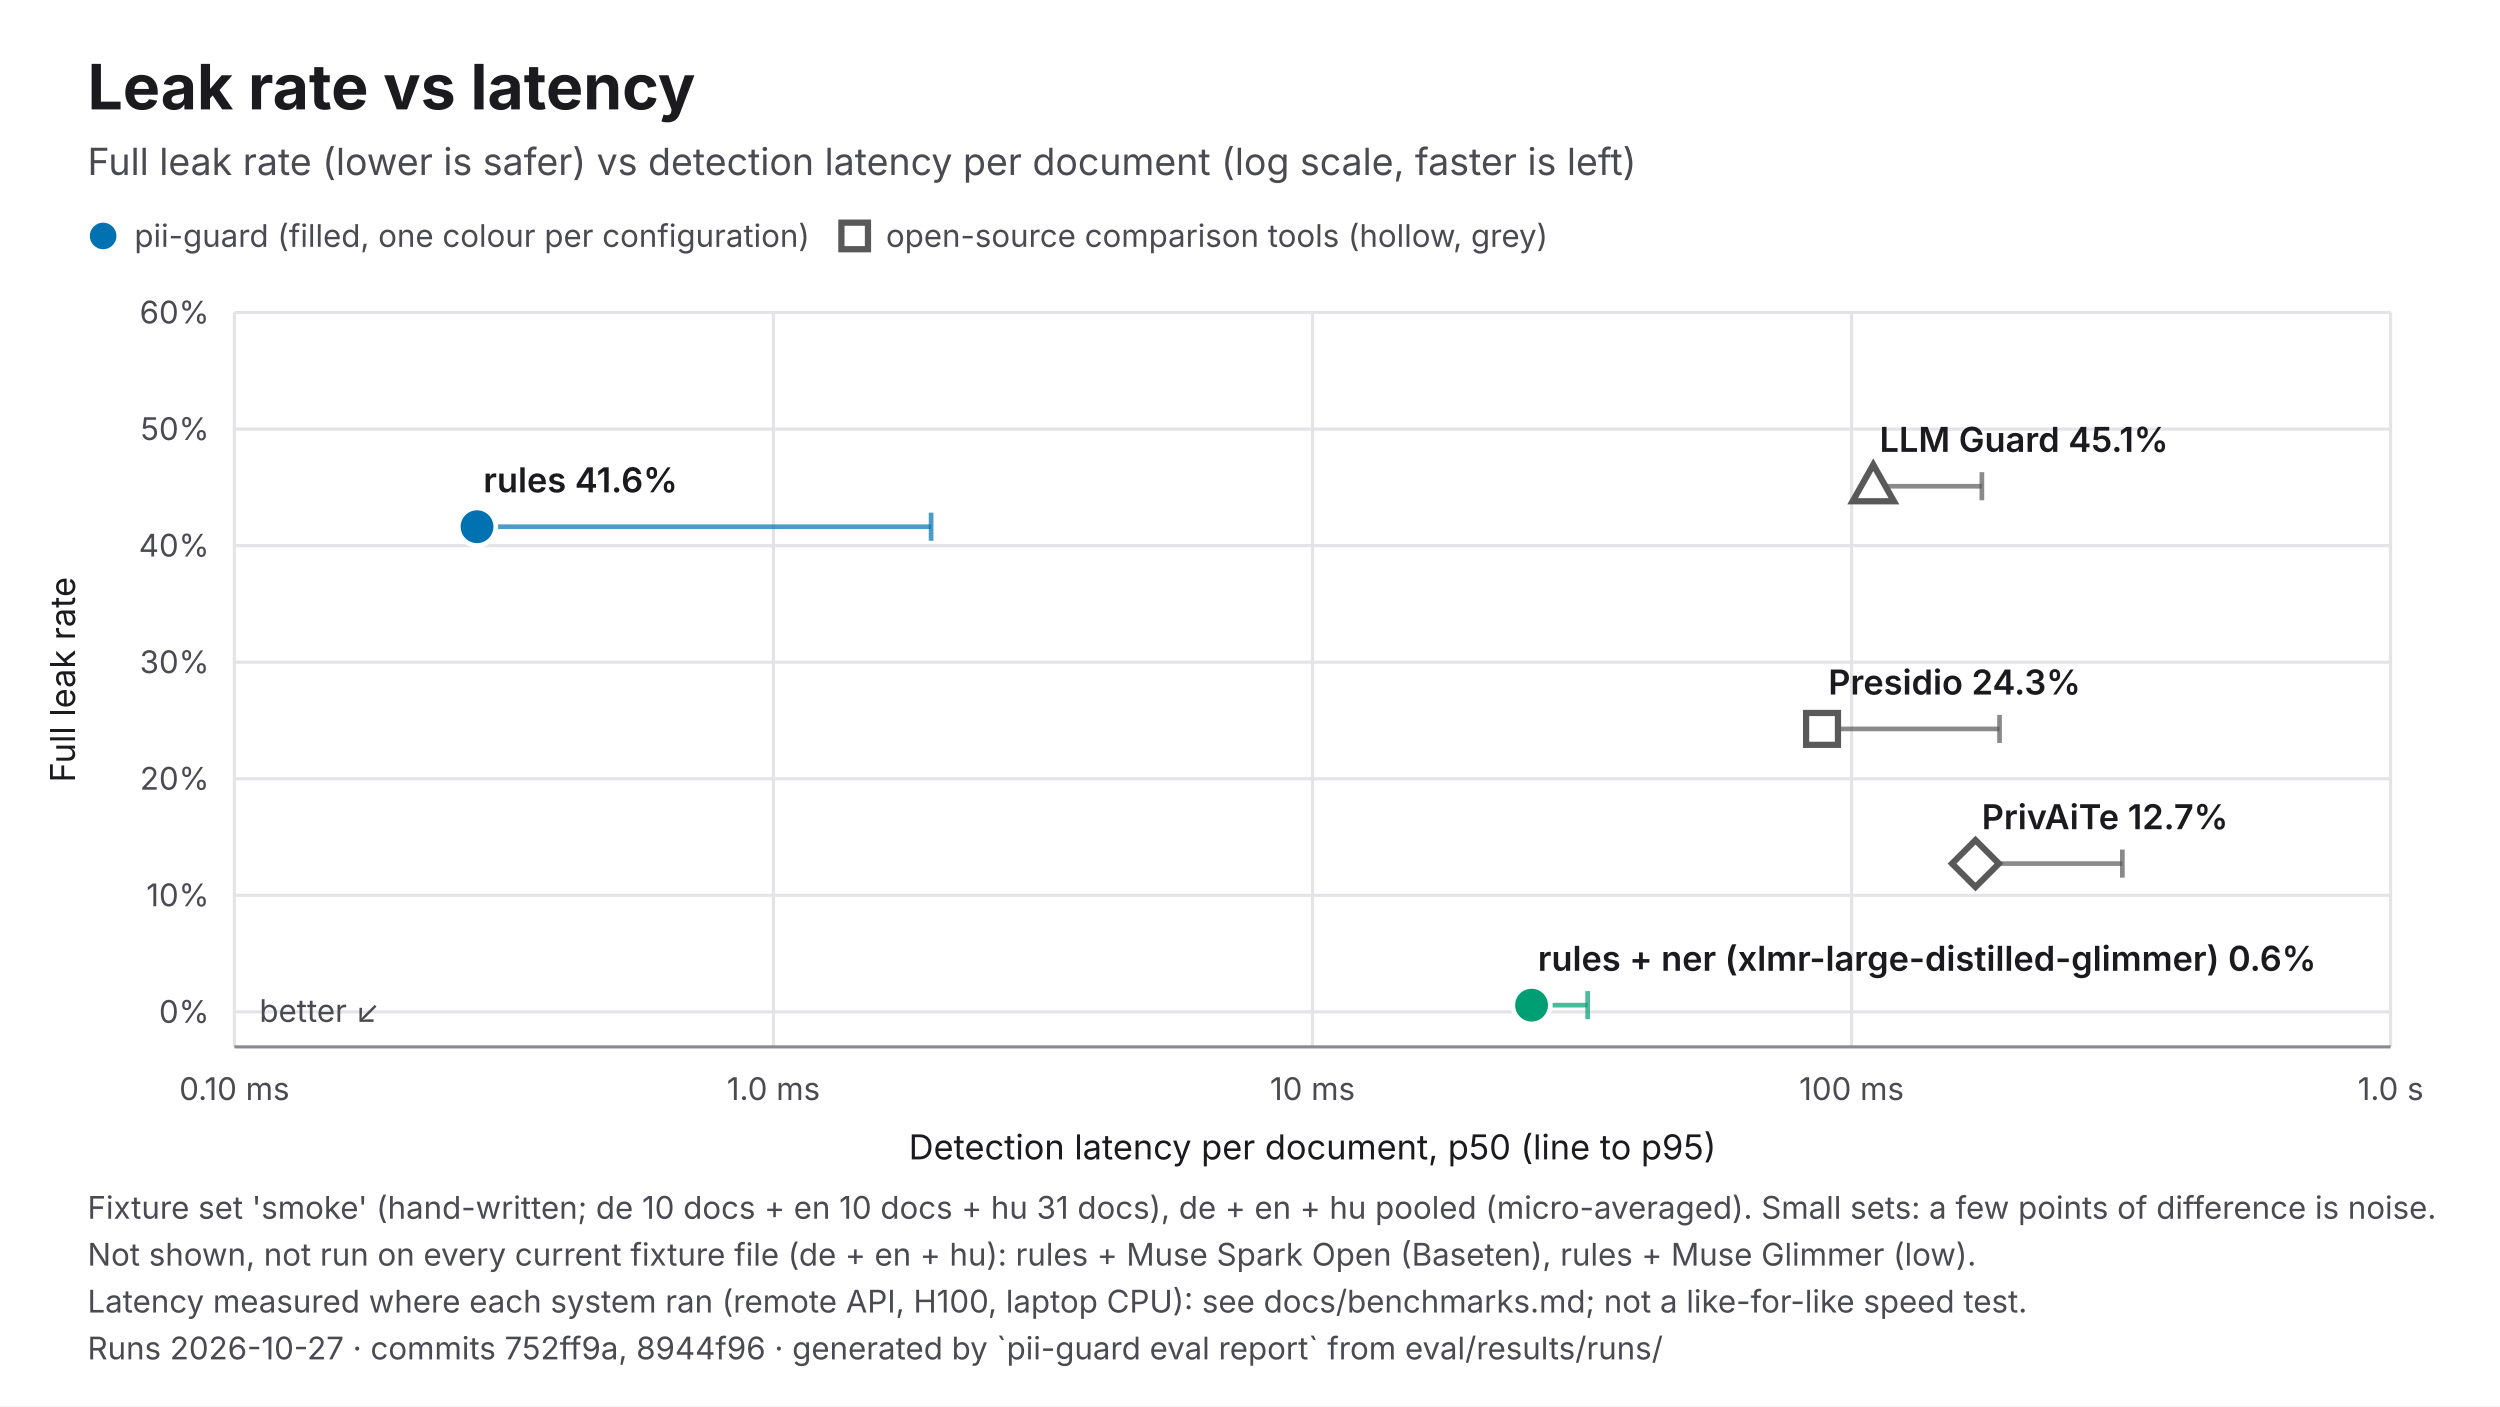
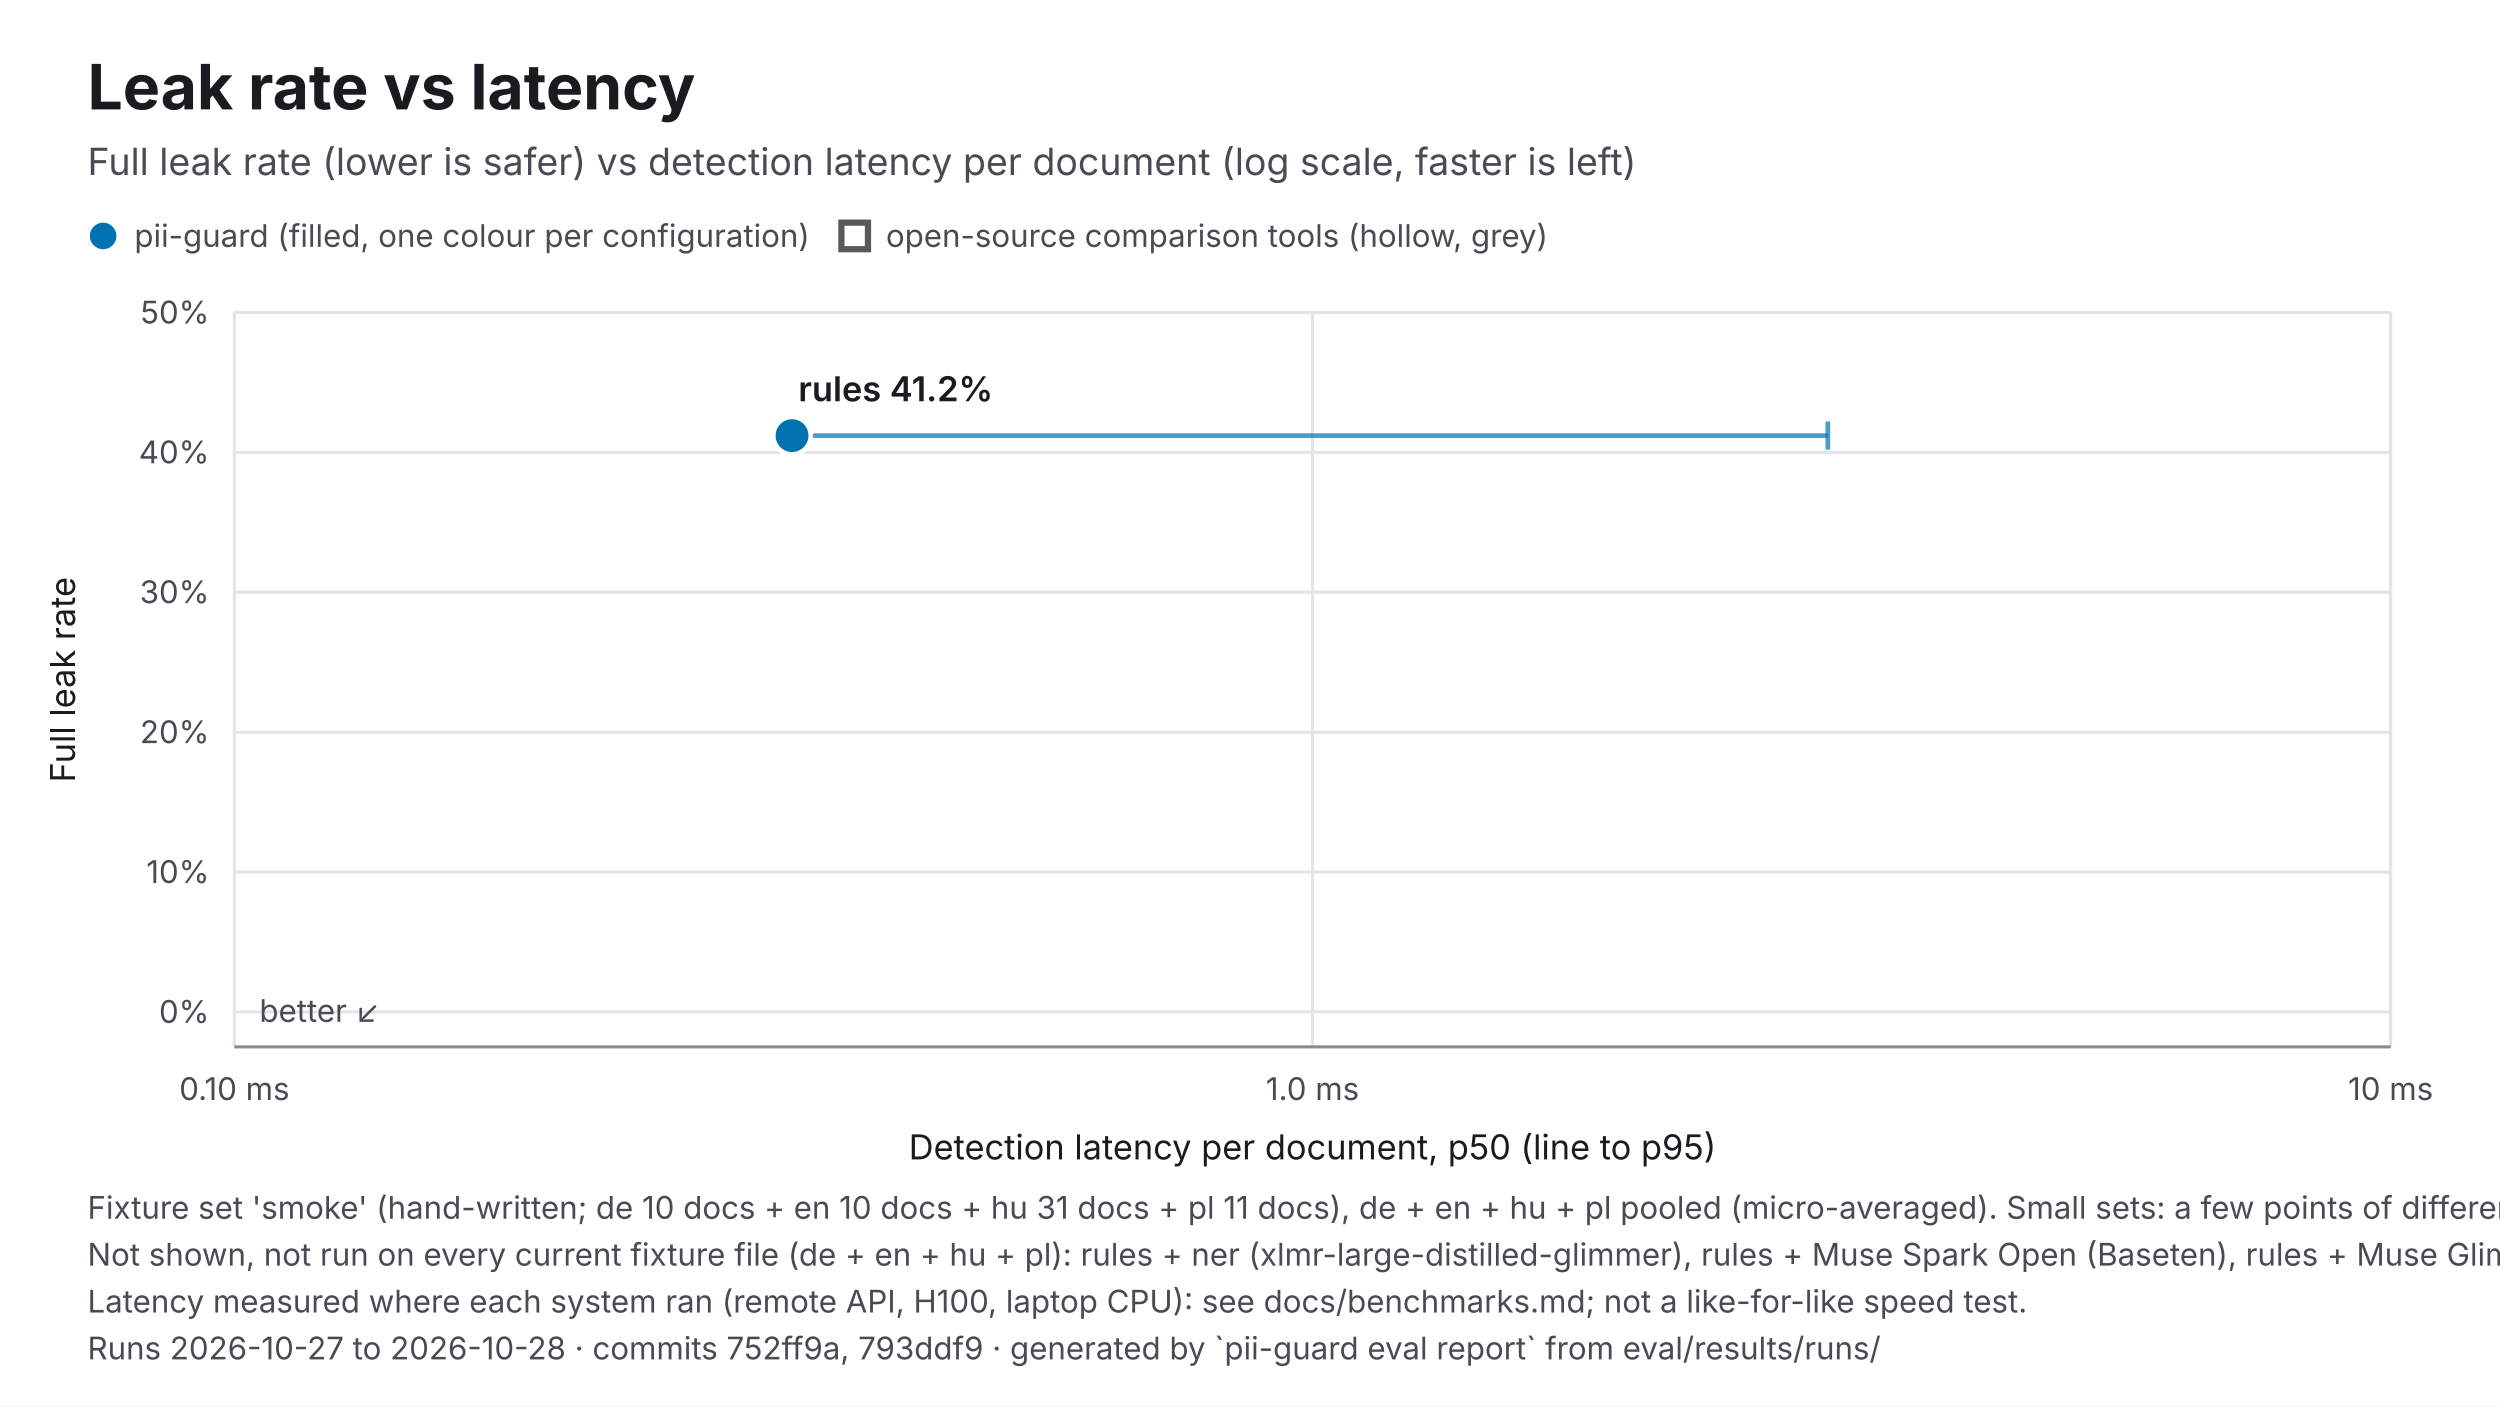
<svg xmlns="http://www.w3.org/2000/svg" viewBox="0 0 1600 900" width="1600" height="900" role="img" aria-labelledby="t d" font-family="Inter, 'Helvetica Neue', Helvetica, Arial, sans-serif">
  <rect width="1600" height="900" fill="#FFFFFF" />
  <text x="56" y="70" font-size="40" fill="#1B1B1F" font-weight="700">Leak rate vs latency</text>
  <text x="56" y="112" font-size="24" fill="#4A4A52">Full leak rate (lower is safer) vs detection latency per document (log scale, faster is left)</text>
  <line x1="150" y1="647.6" x2="1530" y2="647.6" stroke="#E3E3E8" stroke-width="2" />
  <text x="134" y="654.6" font-size="20" fill="#4A4A52" text-anchor="end">0%</text>
-   <line x1="150" y1="573" x2="1530" y2="573" stroke="#E3E3E8" stroke-width="2" />
-   <text x="134" y="580" font-size="20" fill="#4A4A52" text-anchor="end">10%</text>
-   <line x1="150" y1="498.4" x2="1530" y2="498.4" stroke="#E3E3E8" stroke-width="2" />
-   <text x="134" y="505.4" font-size="20" fill="#4A4A52" text-anchor="end">20%</text>
-   <line x1="150" y1="423.8" x2="1530" y2="423.8" stroke="#E3E3E8" stroke-width="2" />
-   <text x="134" y="430.8" font-size="20" fill="#4A4A52" text-anchor="end">30%</text>
-   <line x1="150" y1="349.2" x2="1530" y2="349.2" stroke="#E3E3E8" stroke-width="2" />
-   <text x="134" y="356.2" font-size="20" fill="#4A4A52" text-anchor="end">40%</text>
-   <line x1="150" y1="274.6" x2="1530" y2="274.6" stroke="#E3E3E8" stroke-width="2" />
-   <text x="134" y="281.6" font-size="20" fill="#4A4A52" text-anchor="end">50%</text>
+   <line x1="150" y1="558.1" x2="1530" y2="558.1" stroke="#E3E3E8" stroke-width="2" />
+   <text x="134" y="565.1" font-size="20" fill="#4A4A52" text-anchor="end">10%</text>
+   <line x1="150" y1="468.6" x2="1530" y2="468.6" stroke="#E3E3E8" stroke-width="2" />
+   <text x="134" y="475.6" font-size="20" fill="#4A4A52" text-anchor="end">20%</text>
+   <line x1="150" y1="379" x2="1530" y2="379" stroke="#E3E3E8" stroke-width="2" />
+   <text x="134" y="386" font-size="20" fill="#4A4A52" text-anchor="end">30%</text>
+   <line x1="150" y1="289.5" x2="1530" y2="289.5" stroke="#E3E3E8" stroke-width="2" />
+   <text x="134" y="296.5" font-size="20" fill="#4A4A52" text-anchor="end">40%</text>
  <line x1="150" y1="200" x2="1530" y2="200" stroke="#E3E3E8" stroke-width="2" />
-   <text x="134" y="207" font-size="20" fill="#4A4A52" text-anchor="end">60%</text>
+   <text x="134" y="207" font-size="20" fill="#4A4A52" text-anchor="end">50%</text>
  <line x1="150" y1="200" x2="150" y2="670" stroke="#E3E3E8" stroke-width="2" />
  <text x="150" y="704" font-size="20" fill="#4A4A52" text-anchor="middle">0.10 ms</text>
-   <line x1="495" y1="200" x2="495" y2="670" stroke="#E3E3E8" stroke-width="2" />
-   <text x="495" y="704" font-size="20" fill="#4A4A52" text-anchor="middle">1.0 ms</text>
  <line x1="840" y1="200" x2="840" y2="670" stroke="#E3E3E8" stroke-width="2" />
-   <text x="840" y="704" font-size="20" fill="#4A4A52" text-anchor="middle">10 ms</text>
-   <line x1="1185" y1="200" x2="1185" y2="670" stroke="#E3E3E8" stroke-width="2" />
-   <text x="1185" y="704" font-size="20" fill="#4A4A52" text-anchor="middle">100 ms</text>
+   <text x="840" y="704" font-size="20" fill="#4A4A52" text-anchor="middle">1.0 ms</text>
  <line x1="1530" y1="200" x2="1530" y2="670" stroke="#E3E3E8" stroke-width="2" />
-   <text x="1530" y="704" font-size="20" fill="#4A4A52" text-anchor="middle">1.0 s</text>
+   <text x="1530" y="704" font-size="20" fill="#4A4A52" text-anchor="middle">10 ms</text>
  <line x1="150" y1="670" x2="1530" y2="670" stroke="#8A8A93" stroke-width="2" />
  <text x="840" y="742" font-size="22" fill="#1B1B1F" text-anchor="middle">Detection latency per document, p50 (line to p95)</text>
  <text x="48" y="435" font-size="22" fill="#1B1B1F" text-anchor="middle" transform="rotate(-90 48 435)">Full leak rate</text>
  <text x="166" y="654" font-size="20" fill="#4A4A52">better ↙</text>
-   <line x1="305.3" y1="337.1" x2="595.9" y2="337.1" stroke="#0072B2" stroke-width="3" opacity="0.7" />
-   <line x1="595.9" y1="328.1" x2="595.9" y2="346.1" stroke="#0072B2" stroke-width="3" opacity="0.7" />
-   <line x1="980.2" y1="643.3" x2="1016.1" y2="643.3" stroke="#009E73" stroke-width="3" opacity="0.7" />
-   <line x1="1016.1" y1="634.3" x2="1016.1" y2="652.3" stroke="#009E73" stroke-width="3" opacity="0.7" />
-   <line x1="1166.1" y1="466.5" x2="1279.7" y2="466.5" stroke="#595959" stroke-width="3" opacity="0.7" />
-   <line x1="1279.7" y1="457.5" x2="1279.7" y2="475.5" stroke="#595959" stroke-width="3" opacity="0.7" />
-   <line x1="1198.9" y1="311.2" x2="1268.4" y2="311.2" stroke="#595959" stroke-width="3" opacity="0.7" />
-   <line x1="1268.4" y1="302.2" x2="1268.4" y2="320.2" stroke="#595959" stroke-width="3" opacity="0.7" />
-   <line x1="1264.3" y1="552.7" x2="1358.3" y2="552.7" stroke="#595959" stroke-width="3" opacity="0.7" />
-   <line x1="1358.3" y1="543.7" x2="1358.3" y2="561.7" stroke="#595959" stroke-width="3" opacity="0.7" />
-   <circle cx="305.3" cy="337.1" r="12" fill="#0072B2" stroke="#FFFFFF" stroke-width="3" />
-   <text x="309.3" y="315.1" font-size="22" fill="#1B1B1F" font-weight="600">rules 41.6%</text>
-   <circle cx="980.2" cy="643.3" r="12" fill="#009E73" stroke="#FFFFFF" stroke-width="3" />
-   <text x="984.2" y="621.3" font-size="22" fill="#1B1B1F" font-weight="600">rules + ner (xlmr-large-distilled-glimmer) 0.6%</text>
-   <rect x="1155.9" y="456.3" width="20.4" height="20.4" fill="#FFFFFF" stroke="#595959" stroke-width="4" />
-   <text x="1170.1" y="444.5" font-size="22" fill="#1B1B1F" font-weight="600">Presidio 24.3%</text>
-   <polygon points="1198.9,297.4 1212.1,320.8 1185.7,320.8" fill="#FFFFFF" stroke="#595959" stroke-width="4" />
-   <text x="1202.9" y="289.2" font-size="22" fill="#1B1B1F" font-weight="600">LLM Guard 45.1%</text>
-   <polygon points="1264.3,537.7 1279.3,552.7 1264.3,567.7 1249.3,552.7" fill="#FFFFFF" stroke="#595959" stroke-width="4" />
-   <text x="1268.3" y="530.7" font-size="22" fill="#1B1B1F" font-weight="600">PrivAiTe 12.7%</text>
+   <line x1="506.9" y1="278.8" x2="1169.8" y2="278.8" stroke="#0072B2" stroke-width="3" opacity="0.7" />
+   <line x1="1169.8" y1="269.8" x2="1169.8" y2="287.8" stroke="#0072B2" stroke-width="3" opacity="0.7" />
+   <circle cx="506.9" cy="278.8" r="12" fill="#0072B2" stroke="#FFFFFF" stroke-width="3" />
+   <text x="510.9" y="256.8" font-size="22" fill="#1B1B1F" font-weight="600">rules 41.2%</text>
  <circle cx="66" cy="151" r="10" fill="#0072B2" stroke="#FFFFFF" stroke-width="3" />
  <text x="86" y="158" font-size="20" fill="#4A4A52">pii-guard (filled, one colour per configuration)</text>
  <rect x="538.5" y="142.5" width="17" height="17" fill="#FFFFFF" stroke="#595959" stroke-width="4" />
  <text x="567" y="158" font-size="20" fill="#4A4A52">open-source comparison tools (hollow, grey)</text>
-   <text x="56" y="780" font-size="20" fill="#4A4A52">Fixture set 'smoke' (hand-written; de 10 docs + en 10 docs + hu 31 docs), de + en + hu pooled (micro-averaged). Small sets: a few points of difference is noise.</text>
-   <text x="56" y="810" font-size="20" fill="#4A4A52">Not shown, not run on every current fixture file (de + en + hu): rules + Muse Spark Open (Baseten), rules + Muse Glimmer (low).</text>
+   <text x="56" y="780" font-size="20" fill="#4A4A52">Fixture set 'smoke' (hand-written; de 10 docs + en 10 docs + hu 31 docs + pl 11 docs), de + en + hu + pl pooled (micro-averaged). Small sets: a few points of difference is noise.</text>
+   <text x="56" y="810" font-size="20" fill="#4A4A52">Not shown, not run on every current fixture file (de + en + hu + pl): rules + ner (xlmr-large-distilled-glimmer), rules + Muse Spark Open (Baseten), rules + Muse Glimmer (low), Presidio, LLM Guard, PrivAiTe.</text>
  <text x="56" y="840" font-size="20" fill="#4A4A52">Latency measured where each system ran (remote API, H100, laptop CPU): see docs/benchmarks.md; not a like-for-like speed test.</text>
-   <text x="56" y="870" font-size="20" fill="#4A4A52">Runs 2026-10-27 · commits 752ff9a, 8944f96 · generated by `pii-guard eval report` from eval/results/runs/</text>
+   <text x="56" y="870" font-size="20" fill="#4A4A52">Runs 2026-10-27 to 2026-10-28 · commits 752ff9a, 793ddf9 · generated by `pii-guard eval report` from eval/results/runs/</text>
</svg>
